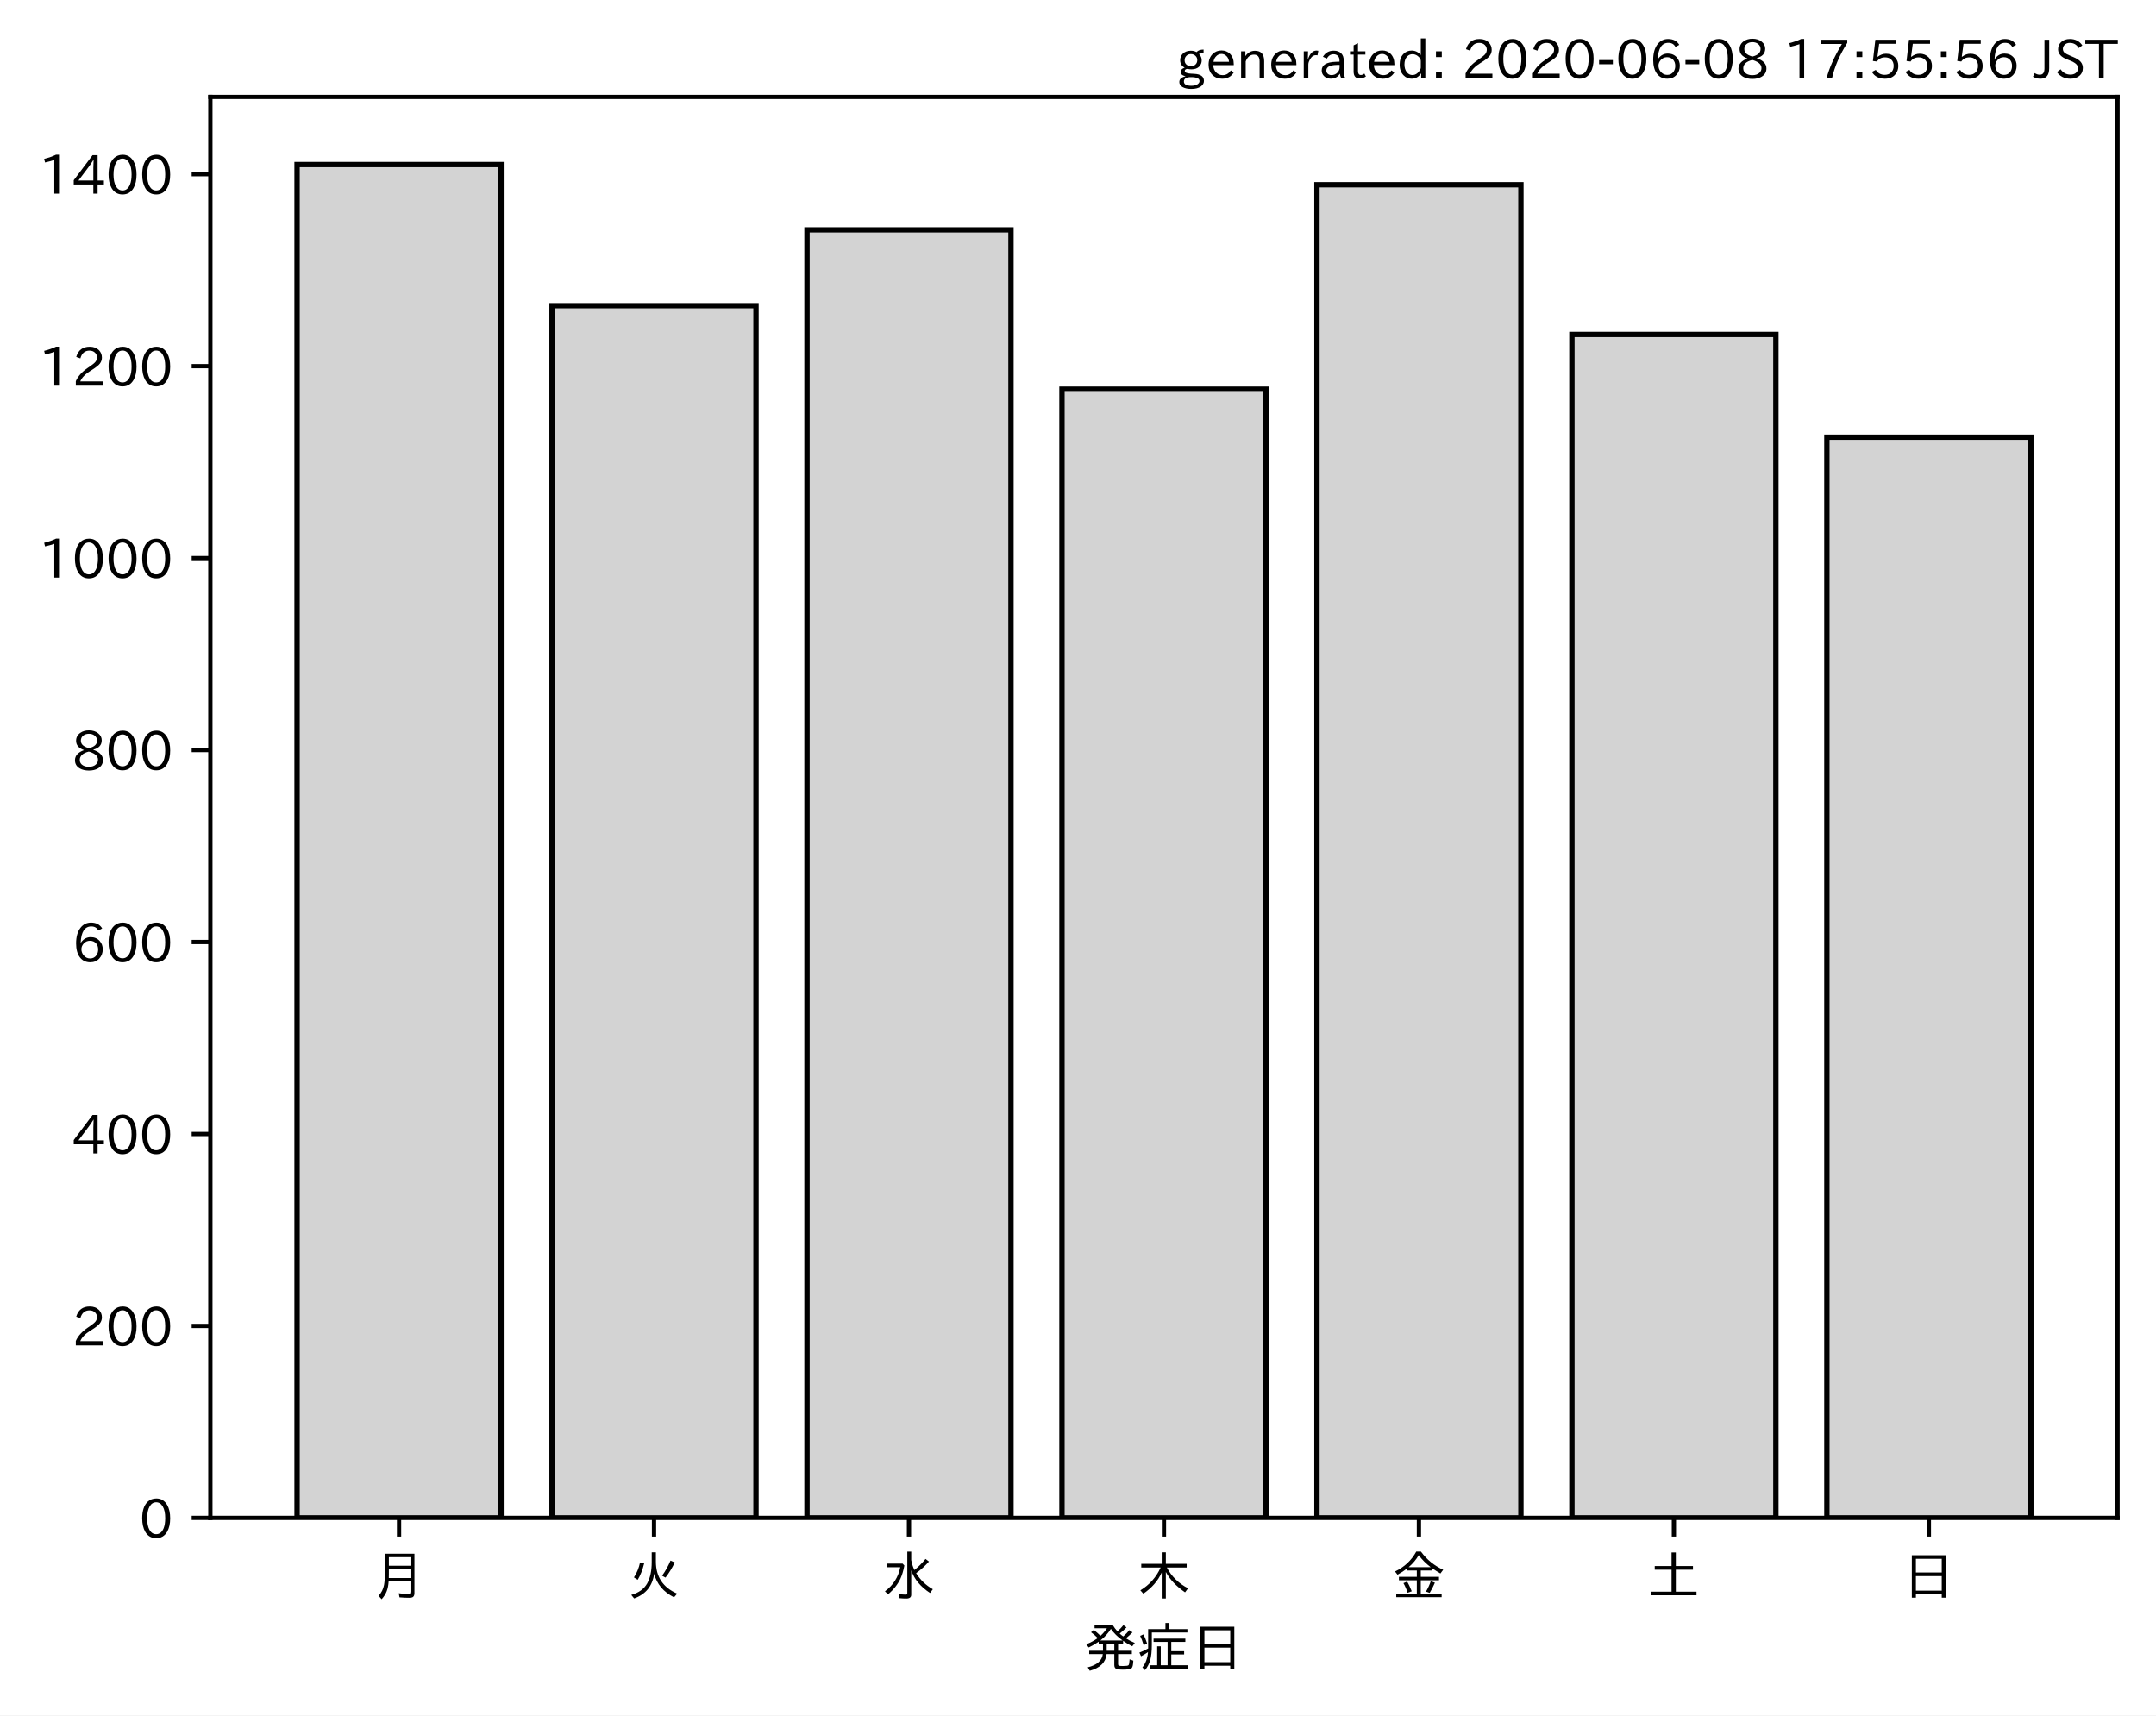
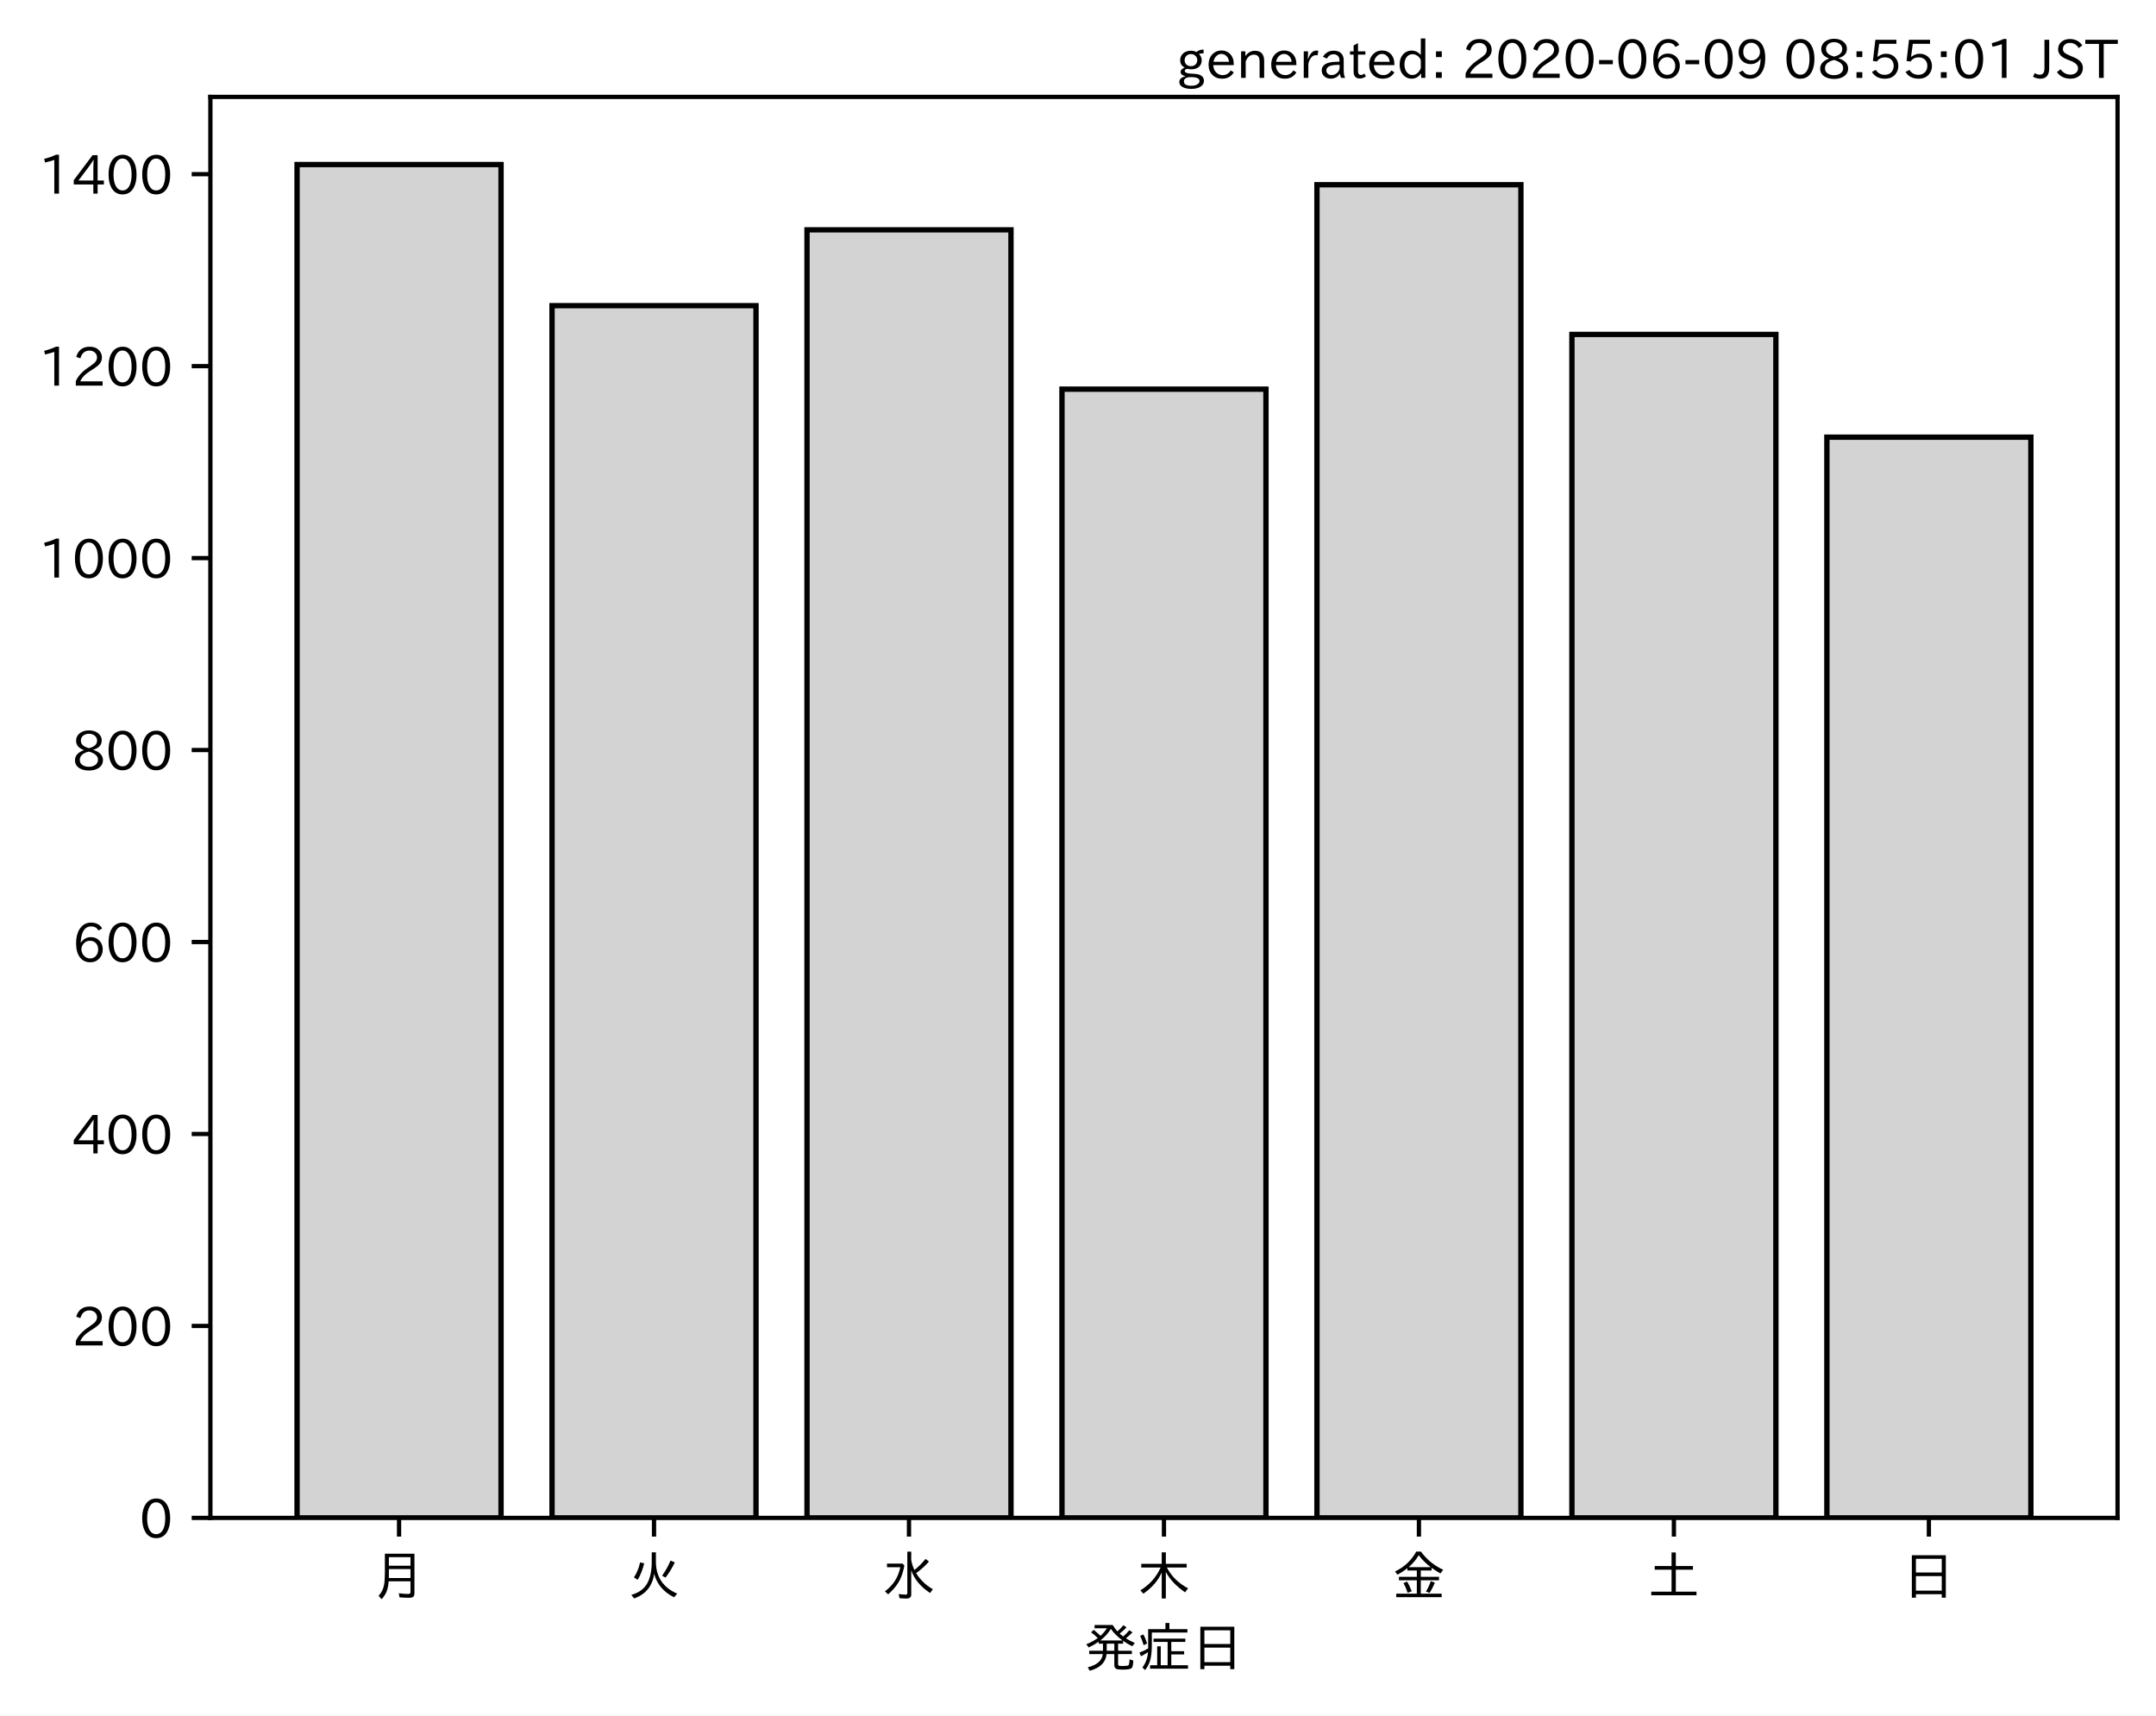
<svg xmlns="http://www.w3.org/2000/svg" xmlns:xlink="http://www.w3.org/1999/xlink" height="321.24pt" version="1.1" viewBox="0 0 403.714 321.24" width="403.714pt">
  <defs>
    <style type="text/css">
*{stroke-linecap:butt;stroke-linejoin:round;}
  </style>
  </defs>
  <g id="figure_1">
    <g id="patch_1">
      <path d="M 0 321.24  L 403.714 321.24  L 403.714 0  L 0 0  z " style="fill:#ffffff;" />
    </g>
    <g id="axes_1">
      <g id="patch_2">
        <path d="M 39.394 284.259  L 396.514 284.259  L 396.514 18.147  L 39.394 18.147  z " style="fill:#ffffff;" />
      </g>
      <g id="patch_3">
-         <path clip-path="url(#p589dbfa349)" d="M 55.626 284.259  L 93.821 284.259  L 93.821 30.819  L 55.626 30.819  z " style="fill:#d3d3d3;stroke:#000000;stroke-linejoin:miter;" />
+         <path clip-path="url(#pfbba25f5a4)" d="M 55.626 284.259  L 93.821 284.259  L 93.821 30.819  L 55.626 30.819  z " style="fill:#d3d3d3;stroke:#000000;stroke-linejoin:miter;" />
      </g>
      <g id="patch_4">
-         <path clip-path="url(#p589dbfa349)" d="M 103.37 284.259  L 141.564 284.259  L 141.564 57.241  L 103.37 57.241  z " style="fill:#d3d3d3;stroke:#000000;stroke-linejoin:miter;" />
+         <path clip-path="url(#pfbba25f5a4)" d="M 103.37 284.259  L 141.564 284.259  L 141.564 57.241  L 103.37 57.241  z " style="fill:#d3d3d3;stroke:#000000;stroke-linejoin:miter;" />
      </g>
      <g id="patch_5">
-         <path clip-path="url(#p589dbfa349)" d="M 151.113 284.259  L 189.308 284.259  L 189.308 43.041  L 151.113 43.041  z " style="fill:#d3d3d3;stroke:#000000;stroke-linejoin:miter;" />
+         <path clip-path="url(#pfbba25f5a4)" d="M 151.113 284.259  L 189.308 284.259  L 189.308 43.041  L 151.113 43.041  z " style="fill:#d3d3d3;stroke:#000000;stroke-linejoin:miter;" />
      </g>
      <g id="patch_6">
-         <path clip-path="url(#p589dbfa349)" d="M 198.856 284.259  L 237.051 284.259  L 237.051 72.879  L 198.856 72.879  z " style="fill:#d3d3d3;stroke:#000000;stroke-linejoin:miter;" />
+         <path clip-path="url(#pfbba25f5a4)" d="M 198.856 284.259  L 237.051 284.259  L 237.051 72.879  L 198.856 72.879  z " style="fill:#d3d3d3;stroke:#000000;stroke-linejoin:miter;" />
      </g>
      <g id="patch_7">
-         <path clip-path="url(#p589dbfa349)" d="M 246.6 284.259  L 284.794 284.259  L 284.794 34.593  L 246.6 34.593  z " style="fill:#d3d3d3;stroke:#000000;stroke-linejoin:miter;" />
+         <path clip-path="url(#pfbba25f5a4)" d="M 246.6 284.259  L 284.794 284.259  L 284.794 34.593  L 246.6 34.593  z " style="fill:#d3d3d3;stroke:#000000;stroke-linejoin:miter;" />
      </g>
      <g id="patch_8">
-         <path clip-path="url(#p589dbfa349)" d="M 294.343 284.259  L 332.538 284.259  L 332.538 62.633  L 294.343 62.633  z " style="fill:#d3d3d3;stroke:#000000;stroke-linejoin:miter;" />
+         <path clip-path="url(#pfbba25f5a4)" d="M 294.343 284.259  L 332.538 284.259  L 332.538 62.633  L 294.343 62.633  z " style="fill:#d3d3d3;stroke:#000000;stroke-linejoin:miter;" />
      </g>
      <g id="patch_9">
-         <path clip-path="url(#p589dbfa349)" d="M 342.086 284.259  L 380.281 284.259  L 380.281 81.866  L 342.086 81.866  z " style="fill:#d3d3d3;stroke:#000000;stroke-linejoin:miter;" />
+         <path clip-path="url(#pfbba25f5a4)" d="M 342.086 284.259  L 380.281 284.259  L 380.281 81.866  L 342.086 81.866  z " style="fill:#d3d3d3;stroke:#000000;stroke-linejoin:miter;" />
      </g>
      <g id="matplotlib.axis_1">
        <g id="xtick_1">
          <g id="line2d_1">
            <defs>
-               <path d="M 0 0  L 0 3.5  " id="mb39ee4e908" style="stroke:#000000;stroke-width:0.8;" />
-             </defs>
-             <g>
-               <use style="stroke:#000000;stroke-width:0.8;" x="74.724" xlink:href="#mb39ee4e908" y="284.259" />
+               <path d="M 0 0  L 0 3.5  " id="m7badf378f6" style="stroke:#000000;stroke-width:0.8;" />
+             </defs>
+             <g>
+               <use style="stroke:#000000;stroke-width:0.8;" x="74.724" xlink:href="#m7badf378f6" y="284.259" />
            </g>
          </g>
          <g id="text_1">
            <defs>
              <path d="M 78.812 77.875  L 78.812 4  Q 78.812 -1.219 76.078 -3.172  Q 73.969 -4.688 68.797 -4.688  Q 60.844 -4.688 50.828 -3.859  L 49.516 3.812  Q 58.594 2.484 67.094 2.484  Q 70.359 2.484 71.047 4.109  Q 71.391 4.891 71.391 6.844  L 71.391 26.125  L 30.516 26.125  Q 29.781 14.938 26.812 7.422  Q 24.031 0.094 17.438 -7.375  L 11.625 -0.984  Q 19.672 7.422 21.922 19.438  Q 23.438 27.688 23.438 41.406  L 23.438 77.875  z M 30.953 71.391  L 30.953 55.328  L 71.391 55.328  L 71.391 71.391  z M 30.953 49.125  L 30.953 39.938  Q 30.953 35.75 30.859 33.547  L 30.859 32.328  L 71.391 32.328  L 71.391 49.125  z " id="IPAexGothic-26376" />
            </defs>
            <g transform="translate(69.7238 298.7493)scale(0.1 -0.1)">
              <use xlink:href="#IPAexGothic-26376" />
            </g>
          </g>
        </g>
        <g id="xtick_2">
          <g id="line2d_2">
            <g>
-               <use style="stroke:#000000;stroke-width:0.8;" x="122.467" xlink:href="#mb39ee4e908" y="284.259" />
+               <use style="stroke:#000000;stroke-width:0.8;" x="122.467" xlink:href="#m7badf378f6" y="284.259" />
            </g>
          </g>
          <g id="text_2">
            <defs>
              <path d="M 53.516 80.422  L 53.516 63.188  Q 53.516 20.359 93.406 3.078  L 87.5 -3.812  Q 57.672 11.328 50.297 40.375  Q 45.359 5.672 12.797 -5.906  L 7.422 0.688  Q 28.859 6.844 37.406 22.609  Q 45.703 37.844 45.703 62.016  L 45.703 80.422  z M 12.406 33.5  Q 20.703 46.141 23.828 61.531  L 31.641 59.906  Q 27 41.312 19.438 29  z M 65.141 36.625  Q 74.656 50.047 80.906 64.984  L 88.922 61.531  Q 81.109 45.406 71.531 33.109  z " id="IPAexGothic-28779" />
            </defs>
            <g transform="translate(117.4671 298.7493)scale(0.1 -0.1)">
              <use xlink:href="#IPAexGothic-28779" />
            </g>
          </g>
        </g>
        <g id="xtick_3">
          <g id="line2d_3">
            <g>
-               <use style="stroke:#000000;stroke-width:0.8;" x="170.21" xlink:href="#mb39ee4e908" y="284.259" />
+               <use style="stroke:#000000;stroke-width:0.8;" x="170.21" xlink:href="#m7badf378f6" y="284.259" />
            </g>
          </g>
          <g id="text_3">
            <defs>
              <path d="M 54.203 65.922  Q 56.156 55.562 60.203 47.312  Q 71.578 56.453 81 68.109  L 87.406 63.188  Q 77.25 51.516 63.375 41.406  Q 75 22.609 94.672 11.375  L 89.5 4.297  Q 62.75 21.781 54.203 46.781  L 54.203 0.984  Q 54.203 -6.109 44.875 -6.109  Q 38.812 -6.109 32.172 -5.422  L 30.766 2.391  Q 38.422 1.219 44 1.219  Q 46.875 1.219 46.875 4.109  L 46.875 81.688  L 54.203 81.688  z M 8.797 59.281  L 38.094 59.281  L 41.359 55.766  Q 38.672 41.219 34.078 31.297  Q 26.656 15.375 10.891 1.703  L 4.984 7.422  Q 28.266 24.656 33.688 52.594  L 8.797 52.594  z " id="IPAexGothic-27700" />
            </defs>
            <g transform="translate(165.2104 298.7493)scale(0.1 -0.1)">
              <use xlink:href="#IPAexGothic-27700" />
            </g>
          </g>
        </g>
        <g id="xtick_4">
          <g id="line2d_4">
            <g>
-               <use style="stroke:#000000;stroke-width:0.8;" x="217.954" xlink:href="#mb39ee4e908" y="284.259" />
+               <use style="stroke:#000000;stroke-width:0.8;" x="217.954" xlink:href="#m7badf378f6" y="284.259" />
            </g>
          </g>
          <g id="text_4">
            <defs>
              <path d="M 55.422 52  Q 68.5 27 95.125 13.094  L 89.5 5.516  Q 64.594 22.797 53.516 43.703  L 53.516 -6  L 45.797 -6  L 45.797 42.672  Q 35.5 19.578 11.422 2.984  L 5.812 9.281  Q 31.453 24.75 43.797 52  L 7.516 52  L 7.516 58.891  L 45.797 58.891  L 45.797 80.469  L 53.516 80.469  L 53.516 58.891  L 92.531 58.891  L 92.531 52  z " id="IPAexGothic-26408" />
            </defs>
            <g transform="translate(212.9538 298.7493)scale(0.1 -0.1)">
              <use xlink:href="#IPAexGothic-26408" />
            </g>
          </g>
        </g>
        <g id="xtick_5">
          <g id="line2d_5">
            <g>
-               <use style="stroke:#000000;stroke-width:0.8;" x="265.697" xlink:href="#mb39ee4e908" y="284.259" />
+               <use style="stroke:#000000;stroke-width:0.8;" x="265.697" xlink:href="#m7badf378f6" y="284.259" />
            </g>
          </g>
          <g id="text_5">
            <defs>
              <path d="M 53.469 46.391  L 53.469 34.516  L 87.547 34.516  L 87.547 28.125  L 53.469 28.125  L 53.469 2.984  L 92.531 2.984  L 92.531 -3.516  L 7.516 -3.516  L 7.516 2.984  L 46.047 2.984  L 46.047 28.125  L 12.547 28.125  L 12.547 34.516  L 46.047 34.516  L 46.047 46.391  L 28.422 46.391  L 28.422 50.688  Q 19.734 43.891 9.906 38.531  L 5.219 44.578  Q 31.344 56.984 45.016 81.781  L 53.766 81.781  Q 70.359 59.234 95.453 47.797  L 90.234 40.828  Q 81.547 45.844 73.641 51.469  L 73.641 46.391  z M 72.016 52.688  Q 59.078 62.406 49.562 75.094  Q 42.828 63.141 30.812 52.688  z M 28.719 4.688  Q 26.078 13.719 21 22.797  L 27.875 25.688  Q 31.938 19.188 36.531 7.516  z M 63.188 6.891  Q 68.797 16.406 72.219 26.516  L 79.891 23.578  Q 75.922 14.156 70.125 4.5  z " id="IPAexGothic-37329" />
            </defs>
            <g transform="translate(260.6971 298.7493)scale(0.1 -0.1)">
              <use xlink:href="#IPAexGothic-37329" />
            </g>
          </g>
        </g>
        <g id="xtick_6">
          <g id="line2d_6">
            <g>
-               <use style="stroke:#000000;stroke-width:0.8;" x="313.44" xlink:href="#mb39ee4e908" y="284.259" />
+               <use style="stroke:#000000;stroke-width:0.8;" x="313.44" xlink:href="#m7badf378f6" y="284.259" />
            </g>
          </g>
          <g id="text_6">
            <defs>
              <path d="M 45.609 54.781  L 45.609 80.172  L 53.609 80.172  L 53.609 54.781  L 85.688 54.781  L 85.688 47.906  L 53.609 47.906  L 53.609 6.781  L 92.328 6.781  L 92.328 0  L 7.625 0  L 7.625 6.781  L 45.609 6.781  L 45.609 47.906  L 14.109 47.906  L 14.109 54.781  z " id="IPAexGothic-22303" />
            </defs>
            <g transform="translate(308.4404 298.7493)scale(0.1 -0.1)">
              <use xlink:href="#IPAexGothic-22303" />
            </g>
          </g>
        </g>
        <g id="xtick_7">
          <g id="line2d_7">
            <g>
-               <use style="stroke:#000000;stroke-width:0.8;" x="361.184" xlink:href="#mb39ee4e908" y="284.259" />
+               <use style="stroke:#000000;stroke-width:0.8;" x="361.184" xlink:href="#m7badf378f6" y="284.259" />
            </g>
          </g>
          <g id="text_7">
            <defs>
              <path d="M 81.734 75  L 81.734 -4.5  L 74.125 -4.5  L 74.125 2  L 25.734 2  L 25.734 -4.5  L 18.109 -4.5  L 18.109 75  z M 25.734 68.312  L 25.734 42.672  L 74.125 42.672  L 74.125 68.312  z M 25.734 35.891  L 25.734 8.688  L 74.125 8.688  L 74.125 35.891  z " id="IPAexGothic-26085" />
            </defs>
            <g transform="translate(356.1837 298.7493)scale(0.1 -0.1)">
              <use xlink:href="#IPAexGothic-26085" />
            </g>
          </g>
        </g>
        <g id="text_8">
          <defs>
            <path d="M 73.734 56.844  Q 80.609 62.75 85.203 68.609  L 91.109 64.406  Q 84.469 57.812 78.719 53.328  Q 85.938 48.688 95.406 44.625  L 90.625 38.375  Q 81.734 42.781 73.531 48.641  L 73.531 43.312  L 64.109 43.312  L 64.109 29.984  L 89.891 29.984  L 89.891 23.781  L 64.109 23.781  L 64.109 5.609  Q 64.109 2.484 65.719 2.047  Q 67.391 1.469 73.094 1.469  Q 82.125 1.469 83.594 2.984  Q 85.062 4.438 85.5 11.969  Q 85.5 13.484 85.594 14.062  L 92.625 11.578  Q 92.188 0.391 89.703 -2.203  Q 87.062 -5.328 72.609 -5.328  Q 63.812 -5.328 60.938 -4  Q 57.031 -2.344 57.031 3.328  L 57.031 23.781  L 42.578 23.781  Q 40.188 0.531 11.078 -7.422  L 7.281 -0.984  Q 33.25 5.422 35.5 23.781  L 10.016 23.781  L 10.016 29.984  L 35.797 29.984  L 35.797 43.312  L 27.781 43.312  L 27.781 47.016  Q 19.734 41.359 9.078 36.188  L 4.5 42.188  Q 16.312 46.734 25.984 53.812  Q 19.828 60.156 13.484 64.594  L 18.609 69.141  Q 26.516 62.594 31.109 58.016  Q 38.031 64.062 43.172 72.125  L 20.062 72.125  L 20.062 78.219  L 54 78.219  Q 58.203 71.344 62.891 66.312  Q 69.094 71.625 74.031 77.938  L 79.828 73.734  Q 74.172 67.625 67.094 62.203  Q 70.406 59.078 73.734 56.844  z M 57.031 43.312  L 42.781 43.312  L 42.781 29.984  L 57.031 29.984  z M 30.906 49.312  L 72.516 49.312  Q 58.688 59.281 50.594 71  Q 43.219 58.891 30.906 49.312  z " id="IPAexGothic-30330" />
            <path d="M 63.719 2.875  L 95.016 2.875  L 95.016 -3.516  L 23.969 -3.516  L 23.969 2.875  L 37.312 2.875  L 37.312 38.281  L 44 38.281  L 44 2.875  L 56.844 2.875  L 56.844 46.578  L 30.516 46.578  L 30.516 52.781  L 90.047 52.781  L 90.047 46.578  L 63.719 46.578  L 63.719 29.203  L 87.797 29.203  L 87.797 23.094  L 63.719 23.094  z M 60.203 70.516  L 93.891 70.516  L 93.891 64.109  L 27.297 64.109  L 27.297 41.406  Q 27.297 23.141 24.219 12.203  Q 21.391 2.25 14.594 -6.203  L 9.625 -1.172  Q 18.75 10.359 20.125 27.484  Q 15.438 24.125 7.078 19.734  L 4 26.609  Q 12.312 29.594 20.406 34.328  L 20.406 37.891  L 20.406 70.516  L 52.781 70.516  L 52.781 81.984  L 60.203 81.984  z M 12.016 40.375  Q 8.891 50.781 5.422 57.906  L 11.375 60.594  Q 15.234 53.859 18.406 43.703  z " id="IPAexGothic-30151" />
          </defs>
          <g transform="translate(202.9538 312.1399)scale(0.1 -0.1)">
            <use xlink:href="#IPAexGothic-30330" />
            <use x="100" xlink:href="#IPAexGothic-30151" />
            <use x="200" xlink:href="#IPAexGothic-26085" />
          </g>
        </g>
      </g>
      <g id="matplotlib.axis_2">
        <g id="ytick_1">
          <g id="line2d_8">
            <defs>
-               <path d="M 0 0  L -3.5 0  " id="m9847c2662e" style="stroke:#000000;stroke-width:0.8;" />
-             </defs>
-             <g>
-               <use style="stroke:#000000;stroke-width:0.8;" x="39.394" xlink:href="#m9847c2662e" y="284.259" />
+               <path d="M 0 0  L -3.5 0  " id="m439c1dab96" style="stroke:#000000;stroke-width:0.8;" />
+             </defs>
+             <g>
+               <use style="stroke:#000000;stroke-width:0.8;" x="39.394" xlink:href="#m439c1dab96" y="284.259" />
            </g>
          </g>
          <g id="text_9">
            <defs>
              <path d="M 31.844 73.828  Q 45.016 73.828 52.094 61.625  Q 57.719 51.953 57.719 36.625  Q 57.719 21.438 52.094 11.578  Q 45.125 -0.484 31.5 -0.484  Q 17.922 -0.484 10.938 11.578  Q 5.328 21.438 5.328 36.719  Q 5.328 58.016 15.625 67.719  Q 22.172 73.828 31.844 73.828  z M 31.5 66.656  Q 23.688 66.656 19.188 58.734  Q 14.594 50.734 14.594 36.625  Q 14.594 22.75 19.094 14.797  Q 23.641 6.984 31.5 6.984  Q 40.922 6.984 45.453 18.016  Q 48.438 25.344 48.438 37.109  Q 48.438 50.875 43.844 58.734  Q 39.203 66.656 31.5 66.656  z " id="IPAexGothic-48" />
            </defs>
            <g transform="translate(26.09531 288.0039)scale(0.1 -0.1)">
              <use xlink:href="#IPAexGothic-48" />
            </g>
          </g>
        </g>
        <g id="ytick_2">
          <g id="line2d_9">
            <g>
-               <use style="stroke:#000000;stroke-width:0.8;" x="39.394" xlink:href="#m9847c2662e" y="248.31" />
+               <use style="stroke:#000000;stroke-width:0.8;" x="39.394" xlink:href="#m439c1dab96" y="248.31" />
            </g>
          </g>
          <g id="text_10">
            <defs>
              <path d="M 57.172 0.984  L 6.984 0.984  L 6.984 9.281  Q 12.891 23.047 29.594 34.422  L 32.375 36.281  Q 40.922 42.141 43.609 45.406  Q 46.688 49.266 46.688 53.812  Q 46.688 58.938 43.062 62.547  Q 39.062 66.547 32.562 66.547  Q 19.531 66.547 15.484 52  L 7.766 54.781  Q 13.328 73.828 33.062 73.828  Q 43.844 73.828 50.25 67.438  Q 55.859 61.672 55.859 53.516  Q 55.859 47.469 52.25 42.531  Q 48.922 37.75 36.969 30.281  L 34.859 29  Q 19.625 19.578 15.281 8.891  L 57.172 8.891  z " id="IPAexGothic-50" />
            </defs>
            <g transform="translate(13.49844 252.055)scale(0.1 -0.1)">
              <use xlink:href="#IPAexGothic-50" />
              <use x="62.988" xlink:href="#IPAexGothic-48" />
              <use x="125.977" xlink:href="#IPAexGothic-48" />
            </g>
          </g>
        </g>
        <g id="ytick_3">
          <g id="line2d_10">
            <g>
-               <use style="stroke:#000000;stroke-width:0.8;" x="39.394" xlink:href="#m9847c2662e" y="212.361" />
+               <use style="stroke:#000000;stroke-width:0.8;" x="39.394" xlink:href="#m439c1dab96" y="212.361" />
            </g>
          </g>
          <g id="text_11">
            <defs>
              <path d="M 59.578 18.109  L 47.797 18.109  L 47.797 0.984  L 39.797 0.984  L 39.797 18.109  L 3.078 18.109  L 3.078 26.125  L 38.375 73.094  L 47.797 73.094  L 47.797 25.531  L 59.578 25.531  z M 40.281 64.203  L 39.984 64.203  Q 35.594 57.125 31.297 51.312  L 11.859 25.531  L 39.797 25.531  L 39.797 49.125  Q 39.797 54.391 40.281 64.203  z " id="IPAexGothic-52" />
            </defs>
            <g transform="translate(13.49844 216.1061)scale(0.1 -0.1)">
              <use xlink:href="#IPAexGothic-52" />
              <use x="62.988" xlink:href="#IPAexGothic-48" />
              <use x="125.977" xlink:href="#IPAexGothic-48" />
            </g>
          </g>
        </g>
        <g id="ytick_4">
          <g id="line2d_11">
            <g>
-               <use style="stroke:#000000;stroke-width:0.8;" x="39.394" xlink:href="#m9847c2662e" y="176.412" />
+               <use style="stroke:#000000;stroke-width:0.8;" x="39.394" xlink:href="#m439c1dab96" y="176.412" />
            </g>
          </g>
          <g id="text_12">
            <defs>
              <path d="M 16.5 36.375  Q 23.578 46.578 34.906 46.578  Q 45.406 46.578 51.812 39.266  Q 57.422 32.906 57.422 23.781  Q 57.422 13.812 51.125 6.781  Q 44.578 -0.484 34.031 -0.484  Q 21.484 -0.484 14.406 9.078  Q 7.516 18.406 7.516 34.812  Q 7.516 53.516 15.828 64.203  Q 23.344 73.828 35.5 73.828  Q 49.859 73.828 56.391 62.891  L 49.219 58.984  Q 45.219 66.656 35.938 66.656  Q 17.484 66.656 16.109 36.375  z M 33.453 39.797  Q 26.312 39.797 21.625 34.469  Q 17.438 29.688 17.438 24.078  Q 17.438 18.062 21.141 13.188  Q 26.125 6.688 33.734 6.688  Q 41.703 6.688 45.953 13.188  Q 48.828 17.625 48.828 23.484  Q 48.828 30.375 45.016 34.812  Q 40.625 39.797 33.453 39.797  z " id="IPAexGothic-54" />
            </defs>
            <g transform="translate(13.49844 180.1571)scale(0.1 -0.1)">
              <use xlink:href="#IPAexGothic-54" />
              <use x="62.988" xlink:href="#IPAexGothic-48" />
              <use x="125.977" xlink:href="#IPAexGothic-48" />
            </g>
          </g>
        </g>
        <g id="ytick_5">
          <g id="line2d_12">
            <g>
-               <use style="stroke:#000000;stroke-width:0.8;" x="39.394" xlink:href="#m9847c2662e" y="140.463" />
+               <use style="stroke:#000000;stroke-width:0.8;" x="39.394" xlink:href="#m439c1dab96" y="140.463" />
            </g>
          </g>
          <g id="text_13">
            <defs>
              <path d="M 39.703 37.891  Q 57.812 31.734 57.812 18.703  Q 57.812 8.453 48.438 3.078  Q 41.609 -0.875 31.5 -0.875  Q 21.344 -0.875 14.5 3.078  Q 5.422 8.297 5.422 18.406  Q 5.422 31.062 22.016 37.203  L 22.016 37.5  Q 7.516 42.719 7.516 54.828  Q 7.516 64.062 15.328 69.625  Q 21.969 74.312 31.547 74.312  Q 42.234 74.312 48.922 68.797  Q 55.516 63.578 55.516 55.719  Q 55.516 42.281 39.703 38.188  z M 31.594 41.016  Q 46.828 44.625 46.828 55.125  Q 46.828 61.188 41.797 64.844  Q 37.703 67.922 31.5 67.922  Q 25.094 67.922 20.797 64.5  Q 16.406 60.891 16.406 55.031  Q 16.406 49.219 21.094 45.703  Q 23.344 43.891 26.906 42.531  Q 31 40.875 31.594 41.016  z M 30.906 34.516  Q 14.406 30.172 14.406 19  Q 14.406 12.109 20.516 8.688  Q 25.094 6.109 31.391 6.109  Q 40.234 6.109 45.016 10.891  Q 48.531 14.406 48.531 19.531  Q 48.531 24.906 43.656 28.906  Q 40.766 31.156 36.719 32.812  Q 31.984 34.719 30.906 34.516  z " id="IPAexGothic-56" />
            </defs>
            <g transform="translate(13.49844 144.2082)scale(0.1 -0.1)">
              <use xlink:href="#IPAexGothic-56" />
              <use x="62.988" xlink:href="#IPAexGothic-48" />
              <use x="125.977" xlink:href="#IPAexGothic-48" />
            </g>
          </g>
        </g>
        <g id="ytick_6">
          <g id="line2d_13">
            <g>
-               <use style="stroke:#000000;stroke-width:0.8;" x="39.394" xlink:href="#m9847c2662e" y="104.514" />
+               <use style="stroke:#000000;stroke-width:0.8;" x="39.394" xlink:href="#m439c1dab96" y="104.514" />
            </g>
          </g>
          <g id="text_14">
            <defs>
              <path d="M 38.484 0.984  L 29.688 0.984  L 29.688 64.109  Q 21.438 61.281 12.312 59.328  L 10.688 66.109  Q 23.734 69.391 32.906 73.922  L 38.484 73.922  z " id="IPAexGothic-49" />
            </defs>
            <g transform="translate(7.2 108.2593)scale(0.1 -0.1)">
              <use xlink:href="#IPAexGothic-49" />
              <use x="62.988" xlink:href="#IPAexGothic-48" />
              <use x="125.977" xlink:href="#IPAexGothic-48" />
              <use x="188.965" xlink:href="#IPAexGothic-48" />
            </g>
          </g>
        </g>
        <g id="ytick_7">
          <g id="line2d_14">
            <g>
-               <use style="stroke:#000000;stroke-width:0.8;" x="39.394" xlink:href="#m9847c2662e" y="68.565" />
+               <use style="stroke:#000000;stroke-width:0.8;" x="39.394" xlink:href="#m439c1dab96" y="68.565" />
            </g>
          </g>
          <g id="text_15">
            <g transform="translate(7.2 72.31032)scale(0.1 -0.1)">
              <use xlink:href="#IPAexGothic-49" />
              <use x="62.988" xlink:href="#IPAexGothic-50" />
              <use x="125.977" xlink:href="#IPAexGothic-48" />
              <use x="188.965" xlink:href="#IPAexGothic-48" />
            </g>
          </g>
        </g>
        <g id="ytick_8">
          <g id="line2d_15">
            <g>
-               <use style="stroke:#000000;stroke-width:0.8;" x="39.394" xlink:href="#m9847c2662e" y="32.616" />
+               <use style="stroke:#000000;stroke-width:0.8;" x="39.394" xlink:href="#m439c1dab96" y="32.616" />
            </g>
          </g>
          <g id="text_16">
            <g transform="translate(7.2 36.36138)scale(0.1 -0.1)">
              <use xlink:href="#IPAexGothic-49" />
              <use x="62.988" xlink:href="#IPAexGothic-52" />
              <use x="125.977" xlink:href="#IPAexGothic-48" />
              <use x="188.965" xlink:href="#IPAexGothic-48" />
            </g>
          </g>
        </g>
      </g>
      <g id="patch_10">
        <path d="M 39.394 284.259  L 39.394 18.147  " style="fill:none;stroke:#000000;stroke-linecap:square;stroke-linejoin:miter;stroke-width:0.8;" />
      </g>
      <g id="patch_11">
        <path d="M 396.514 284.259  L 396.514 18.147  " style="fill:none;stroke:#000000;stroke-linecap:square;stroke-linejoin:miter;stroke-width:0.8;" />
      </g>
      <g id="patch_12">
        <path d="M 39.394 284.259  L 396.514 284.259  " style="fill:none;stroke:#000000;stroke-linecap:square;stroke-linejoin:miter;stroke-width:0.8;" />
      </g>
      <g id="patch_13">
        <path d="M 39.394 18.147  L 396.514 18.147  " style="fill:none;stroke:#000000;stroke-linecap:square;stroke-linejoin:miter;stroke-width:0.8;" />
      </g>
    </g>
    <g id="text_17">
      <defs>
        <path d="M 20.797 17.969  Q 15.719 17.531 15.719 14.062  Q 15.719 9.578 27.547 8.984  L 33.297 8.688  Q 51.609 7.766 51.609 -4.594  Q 51.609 -10.938 45.703 -14.984  Q 39.359 -19.578 28.031 -19.578  Q 17.781 -19.578 11.531 -16.062  Q 5.516 -12.641 5.516 -6.688  Q 5.516 1.312 16.797 3.859  L 16.797 4.203  Q 7.906 6.453 7.906 12.156  Q 7.906 17.438 15.531 20.266  Q 7.125 24.609 7.125 34.078  Q 7.125 41.406 12.016 46.297  Q 17.625 51.906 27.156 51.906  Q 33.203 51.906 37.844 49.266  Q 41.406 53.953 50.922 54.109  L 50.922 47.078  Q 44.344 46.922 42.234 45.906  Q 47.406 40.828 47.406 33.891  Q 47.406 27 42.719 22.266  Q 37.5 17.094 28.328 17.094  Q 24.422 17.094 20.797 17.969  z M 27.094 45.609  Q 22.016 45.609 18.703 42.281  Q 15.438 39.016 15.438 34.078  Q 15.438 29.25 18.5 26.312  Q 21.828 23 27.438 23  Q 32.719 23 35.891 26.219  Q 39.109 29.391 39.109 34.422  Q 39.109 39.016 35.891 42.188  Q 32.516 45.609 27.094 45.609  z M 27.391 2.484  Q 14.109 2.484 14.109 -5.719  Q 14.109 -13.672 28.125 -13.672  Q 37.156 -13.672 41.219 -9.469  Q 43.312 -7.516 43.312 -4.891  Q 43.312 2.484 27.391 2.484  z " id="IPAexGothic-103" />
        <path d="M 13.484 24.906  Q 13.922 16.266 18.891 11.281  Q 23.969 6.203 31.203 6.203  Q 40.719 6.203 46.297 15.094  L 51.906 11.375  Q 44.828 -0.484 30.172 -0.484  Q 19.094 -0.484 11.969 6.594  Q 4.781 13.812 4.781 25.641  Q 4.781 38.188 12.312 45.703  Q 19 52.391 29 52.391  Q 38.422 52.391 44.781 46.188  Q 51.906 38.969 51.906 26.906  L 51.906 24.906  z M 43.062 31.203  Q 42.328 37.984 38.281 41.891  Q 34.281 45.906 28.812 45.906  Q 22.469 45.906 17.969 40.484  Q 14.891 36.812 13.969 31.203  z " id="IPAexGothic-101" />
        <path d="M 52 0.984  L 43.406 0.984  L 43.406 31.891  Q 43.406 44.578 32.906 44.578  Q 22.312 44.578 17.391 31.891  L 17.391 0.984  L 8.797 0.984  L 8.797 50.781  L 16.797 50.781  L 16.797 41.797  Q 23.828 51.812 34.719 51.812  Q 52 51.812 52 32.375  z " id="IPAexGothic-110" />
        <path d="M 36.078 51.812  L 34.578 43.266  Q 32.906 43.609 31.594 43.609  Q 25.828 43.609 22.078 38.188  Q 17.391 31.344 17.391 26.172  L 17.391 0.984  L 8.797 0.984  L 8.797 50.781  L 16.891 50.781  L 16.5 35.984  L 16.703 35.984  Q 22.219 52.203 32.766 52.203  Q 34.469 52.203 36.078 51.812  z " id="IPAexGothic-114" />
        <path d="M 49.312 0.984  L 41.75 0.984  Q 39.984 4.734 39.547 8.688  L 39.203 8.688  Q 33.547 -0.391 22.312 -0.391  Q 14.594 -0.391 9.719 4.5  Q 5.422 8.797 5.422 14.984  Q 5.422 30.422 32.031 31.203  L 38.719 31.391  L 38.719 33.984  Q 38.719 39.203 35.75 42.188  Q 32.625 45.312 27.734 45.312  Q 19.344 45.312 15.141 37.156  L 7.719 40.578  Q 14.656 52 27.938 52  Q 37.109 52 42.047 46.875  Q 46.625 42.281 46.625 33.891  L 46.625 15.578  Q 46.625 6.25 49.312 0.984  z M 38.922 25.391  L 33.453 25.297  Q 14.109 24.859 14.109 14.891  Q 14.109 11.375 16.406 9.078  Q 19.234 6.297 23.828 6.297  Q 30.219 6.297 34.906 10.984  Q 38.922 15.141 38.922 21  z " id="IPAexGothic-97" />
        <path d="M 33.203 3.766  Q 27.641 -0.094 21.828 -0.094  Q 10.203 -0.094 10.203 12.984  L 10.203 44.672  L 3.422 44.672  L 3.422 50.781  L 10.203 50.781  L 10.203 61.969  L 18.406 66.062  L 18.406 50.781  L 32.234 50.781  L 32.234 44.672  L 18.406 44.672  L 18.406 14.156  Q 18.406 6.5 23.641 6.5  Q 27.156 6.5 30.328 9.188  z " id="IPAexGothic-116" />
        <path d="M 52.984 0.984  L 45.172 0.984  L 45.172 9.672  Q 38.141 -0.484 27.391 -0.484  Q 18.453 -0.484 12.312 5.812  Q 4.891 13.188 4.891 25.984  Q 4.891 38.531 12.062 45.906  Q 18.266 52.203 27.391 52.203  Q 37.25 52.203 44.484 43.891  L 44.484 74.906  L 52.984 74.906  z M 44.484 20.359  L 44.484 32.766  Q 44.484 37.703 38.375 42.281  Q 34.078 45.406 28.953 45.406  Q 23.188 45.406 19.188 41.406  Q 13.875 36.078 13.875 26.219  Q 13.875 17.328 18.266 11.719  Q 22.516 6.391 28.859 6.391  Q 36.281 6.391 41.5 13.672  Q 44.484 17.719 44.484 20.359  z " id="IPAexGothic-100" />
        <path d="M 21.391 39.984  L 10.5 39.984  L 10.5 50.781  L 21.391 50.781  z M 21.391 0.984  L 10.5 0.984  L 10.5 11.766  L 21.391 11.766  z " id="IPAexGothic-58" />
        <path id="IPAexGothic-32" />
        <path d="M 30.766 26.609  L 4.984 26.609  L 4.984 34.422  L 30.766 34.422  z " id="IPAexGothic-45" />
-         <path d="M 56.203 66.609  Q 34.969 32.906 27.781 0.984  L 17.672 0.984  Q 24.703 28.656 46.094 64.5  L 6.688 64.5  L 6.688 72.406  L 56.203 72.406  z " id="IPAexGothic-55" />
+         <path d="M 46.625 36.812  Q 39.75 26.812 28.328 26.812  Q 19.578 26.812 13.234 32.125  Q 5.719 38.422 5.719 49.422  Q 5.719 59.578 12.016 66.656  Q 18.453 73.828 29.203 73.828  Q 43.75 73.828 50.641 61.719  Q 55.609 52.781 55.609 38.625  Q 55.609 19.531 47.516 9.188  Q 39.891 -0.484 27.641 -0.484  Q 13.422 -0.484 6.109 10.984  L 13.328 14.891  Q 18.062 6.688 27.391 6.688  Q 45.656 6.688 47.016 36.812  z M 29.5 66.844  Q 22.656 66.844 18.312 61.719  Q 14.406 57.078 14.406 50  Q 14.406 42.828 18.109 38.719  Q 22.406 33.797 29.781 33.797  Q 37.984 33.797 42.625 40.188  Q 45.703 44.484 45.703 49.516  Q 45.703 55.516 42.094 60.359  Q 37.109 66.844 29.5 66.844  z " id="IPAexGothic-57" />
        <path d="M 18.406 40.672  Q 25.531 46.297 33.938 46.297  Q 44 46.297 50.641 39.5  Q 56.844 33.016 56.844 23.391  Q 56.844 14.656 51.516 8.016  Q 44.828 -0.484 31.734 -0.484  Q 14.984 -0.484 7.328 12.25  L 14.656 16.062  Q 20.453 6.781 31.453 6.781  Q 38.531 6.781 43.266 11.188  Q 48.141 15.828 48.141 23.484  Q 48.141 30.719 43.844 35.016  Q 39.359 39.5 32.125 39.5  Q 21.969 39.5 16.75 31.688  L 9.234 32.672  L 13.812 72.406  L 53.219 72.406  L 53.219 64.891  L 20.953 64.891  L 17.719 40.672  z " id="IPAexGothic-53" />
        <path d="M 28.422 72.406  L 28.422 19.281  Q 28.422 -0.484 11.922 -0.484  Q 4.734 -0.484 -1.953 3.266  L 1.312 10.062  Q 5.906 6.984 10.844 6.984  Q 19.531 6.984 19.531 18.797  L 19.531 72.406  z " id="IPAexGothic-74" />
        <path d="M 45.609 56.891  Q 40.047 66.547 28.953 66.547  Q 22.703 66.547 18.953 62.641  Q 16.062 59.422 16.062 55.219  Q 16.062 50.594 19.781 47.609  Q 22.562 45.516 31 42  L 34.375 40.578  Q 45.703 36.031 49.859 30.516  Q 53.469 25.688 53.469 19.672  Q 53.469 10.062 46.391 4.5  Q 39.984 -0.484 30.172 -0.484  Q 13.766 -0.484 4.891 11.969  L 11.766 17.188  Q 18.797 7.172 30.281 7.172  Q 35.75 7.172 39.594 9.766  Q 44.391 13.234 44.391 19  Q 44.391 23.484 40.875 27  Q 37.109 30.609 27 34.469  L 24.078 35.594  Q 7.078 42.094 7.078 54.391  Q 7.078 62.594 12.594 67.922  Q 18.797 73.828 29.109 73.828  Q 44.391 73.828 52.484 61.812  z " id="IPAexGothic-83" />
        <path d="M 60.406 64.703  L 33.984 64.703  L 33.984 0.984  L 25.094 0.984  L 25.094 64.703  L -0.484 64.703  L -0.484 72.406  L 60.406 72.406  z " id="IPAexGothic-84" />
      </defs>
      <g transform="translate(220.2794 14.69063)scale(0.1 -0.1)">
        <use xlink:href="#IPAexGothic-103" />
        <use x="55.518" xlink:href="#IPAexGothic-101" />
        <use x="112.402" xlink:href="#IPAexGothic-110" />
        <use x="172.803" xlink:href="#IPAexGothic-101" />
        <use x="229.688" xlink:href="#IPAexGothic-114" />
        <use x="266.699" xlink:href="#IPAexGothic-97" />
        <use x="321.68" xlink:href="#IPAexGothic-116" />
        <use x="356.299" xlink:href="#IPAexGothic-101" />
        <use x="413.184" xlink:href="#IPAexGothic-100" />
        <use x="475.586" xlink:href="#IPAexGothic-58" />
        <use x="507.568" xlink:href="#IPAexGothic-32" />
        <use x="534.57" xlink:href="#IPAexGothic-50" />
        <use x="597.559" xlink:href="#IPAexGothic-48" />
        <use x="660.547" xlink:href="#IPAexGothic-50" />
        <use x="723.535" xlink:href="#IPAexGothic-48" />
        <use x="786.523" xlink:href="#IPAexGothic-45" />
        <use x="822.314" xlink:href="#IPAexGothic-48" />
        <use x="885.303" xlink:href="#IPAexGothic-54" />
        <use x="948.291" xlink:href="#IPAexGothic-45" />
        <use x="984.082" xlink:href="#IPAexGothic-48" />
-         <use x="1047.07" xlink:href="#IPAexGothic-56" />
+         <use x="1047.07" xlink:href="#IPAexGothic-57" />
        <use x="1110.059" xlink:href="#IPAexGothic-32" />
-         <use x="1137.061" xlink:href="#IPAexGothic-49" />
-         <use x="1200.049" xlink:href="#IPAexGothic-55" />
+         <use x="1137.061" xlink:href="#IPAexGothic-48" />
+         <use x="1200.049" xlink:href="#IPAexGothic-56" />
        <use x="1263.037" xlink:href="#IPAexGothic-58" />
        <use x="1295.02" xlink:href="#IPAexGothic-53" />
        <use x="1358.008" xlink:href="#IPAexGothic-53" />
        <use x="1420.996" xlink:href="#IPAexGothic-58" />
-         <use x="1452.979" xlink:href="#IPAexGothic-53" />
-         <use x="1515.967" xlink:href="#IPAexGothic-54" />
+         <use x="1452.979" xlink:href="#IPAexGothic-48" />
+         <use x="1515.967" xlink:href="#IPAexGothic-49" />
        <use x="1578.955" xlink:href="#IPAexGothic-32" />
        <use x="1605.957" xlink:href="#IPAexGothic-74" />
        <use x="1643.945" xlink:href="#IPAexGothic-83" />
        <use x="1702.441" xlink:href="#IPAexGothic-84" />
      </g>
    </g>
  </g>
  <defs>
-     <clipPath id="p589dbfa349">
+     <clipPath id="pfbba25f5a4">
      <rect height="266.112" width="357.12" x="39.394" y="18.147" />
    </clipPath>
  </defs>
</svg>
